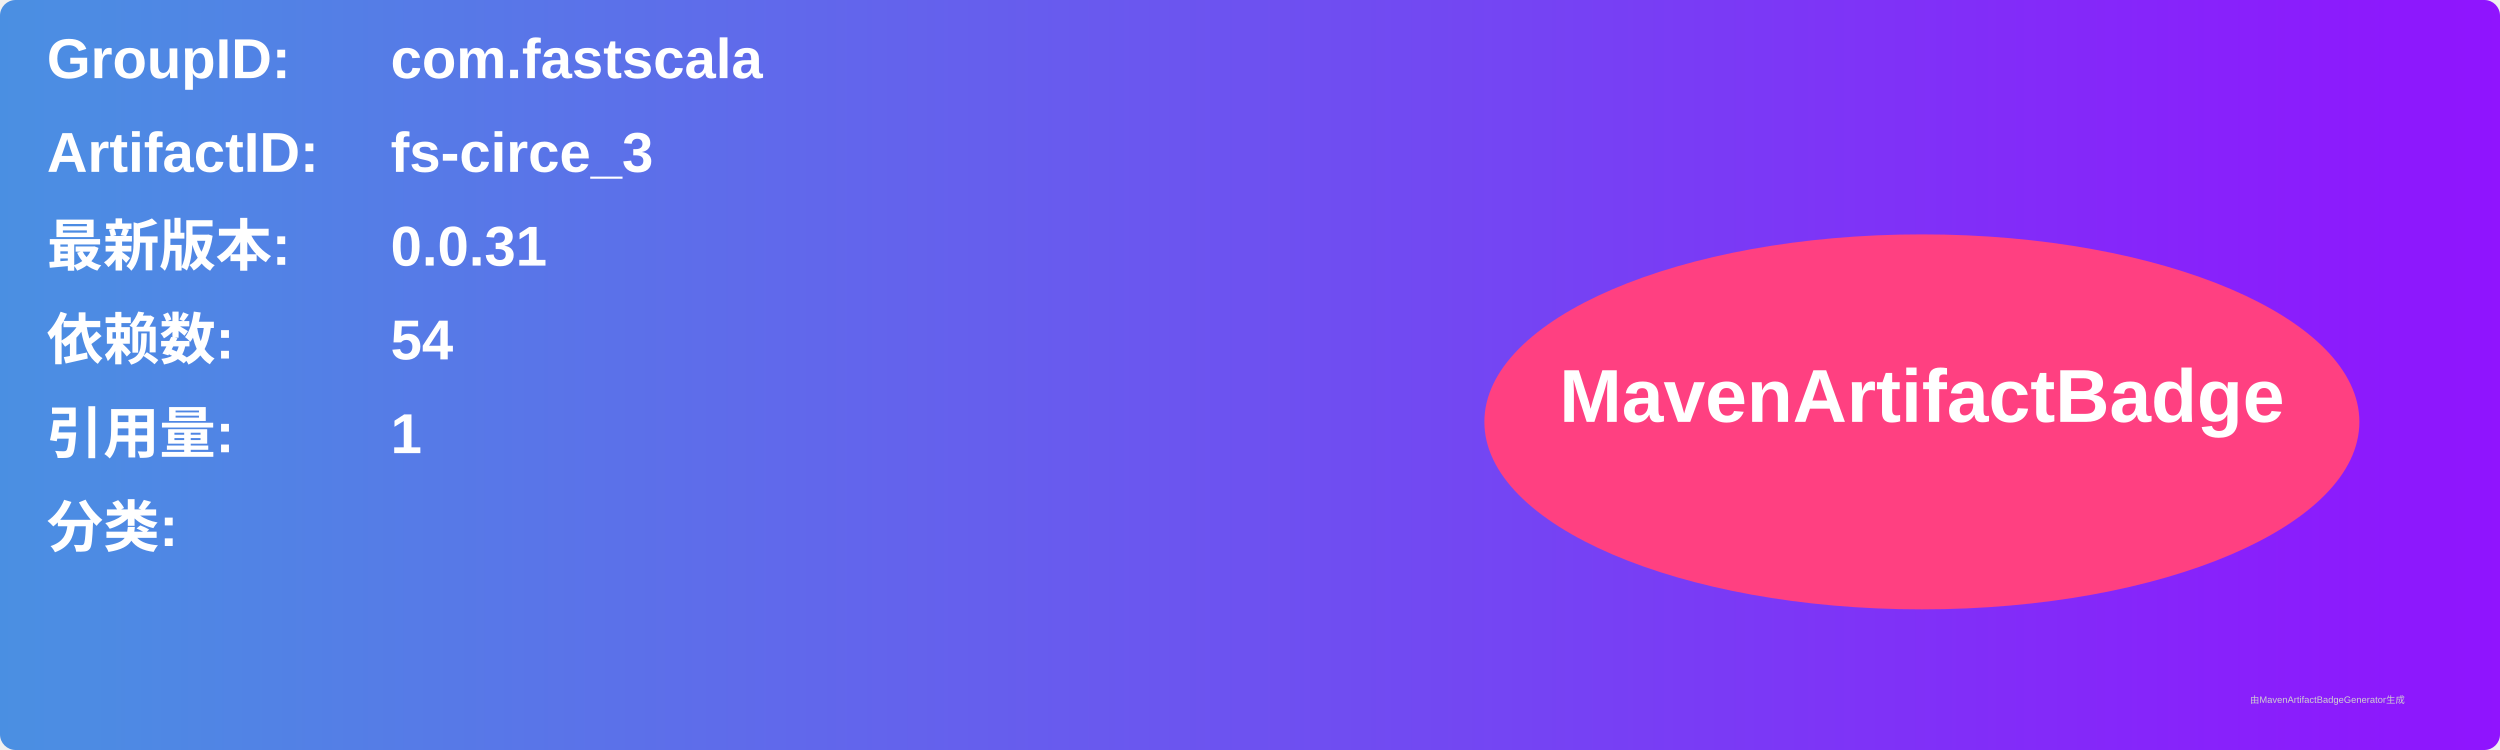
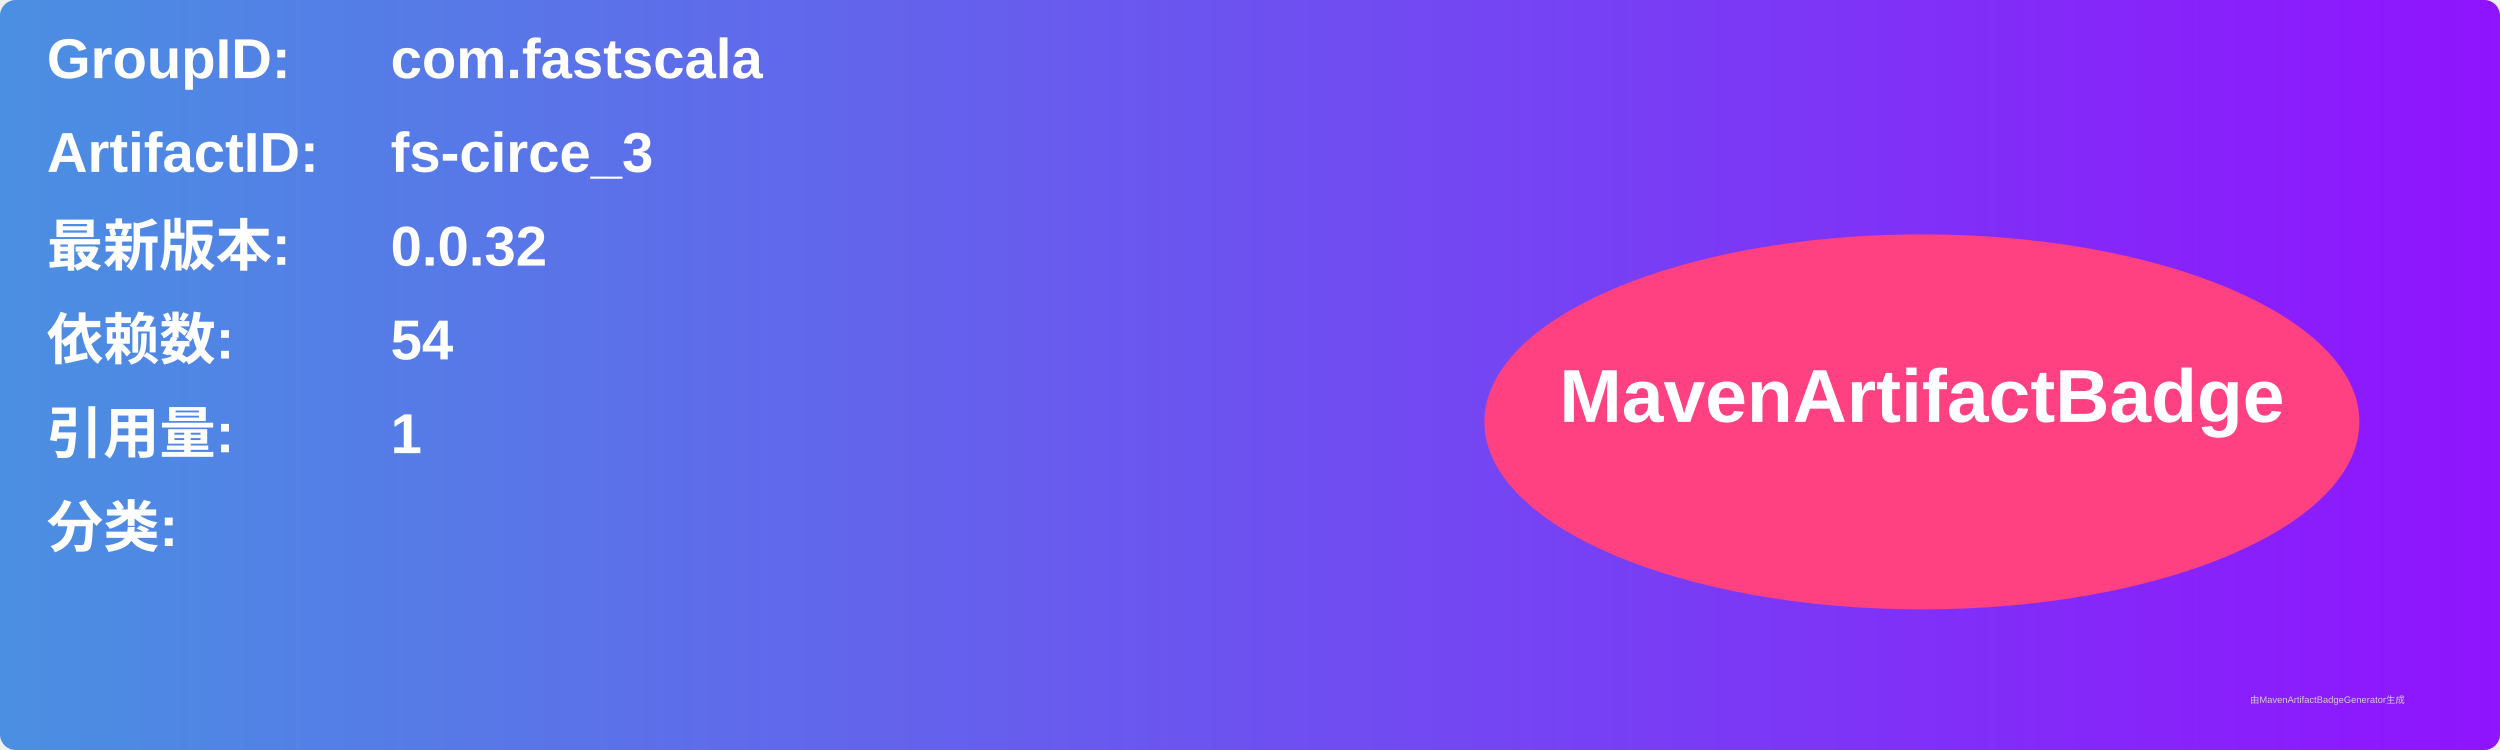
<svg xmlns="http://www.w3.org/2000/svg" width="800" height="240" viewBox="0 0 800 240">
  <linearGradient id="grad" x1="0%" y1="0%" x2="100%" y2="0%">
    <stop offset="0%" stop-color="#4a90e2" />
    <stop offset="100%" stop-color="#9013fe" />
  </linearGradient>
  <rect width="100%" height="100%" rx="5" ry="5" fill="url(#grad)" />
  <g transform="translate(15, 15)">
    <text x="0" y="10" font-family="Arial" font-size="18" fill="white" font-weight="bold" width="260">GroupID:</text>
    <text x="110" y="10" font-family="Arial" font-size="18" fill="white" font-weight="bold" width="460">com.fastscala</text>
    <text x="0" y="40" font-family="Arial" font-size="18" fill="white" font-weight="bold" width="260">ArtifactID:</text>
    <text x="110" y="40" font-family="Arial" font-size="18" fill="white" font-weight="bold" width="460">fs-circe_3</text>
    <text x="0" y="70" font-family="Arial" font-size="18" fill="white" font-weight="bold">最新版本:</text>
    <text x="110" y="70" font-family="Arial" font-size="18" fill="white" font-weight="bold">
-       <tspan font-weight="bold">0.0.31</tspan>
+       <tspan font-weight="bold">0.0.32</tspan>
    </text>
    <text x="0" y="100" font-family="Arial" font-size="18" fill="white" font-weight="bold">依赖数: </text>
    <text x="110" y="100" font-family="Arial" font-size="18" fill="white">
      <tspan font-weight="bold">54</tspan>
    </text>
    <text x="0" y="130" font-family="Arial" font-size="18" fill="white" font-weight="bold">引用量: </text>
    <text x="110" y="130" font-family="Arial" font-size="18" fill="white">
      <tspan font-weight="bold">1</tspan>
    </text>
    <text x="0" y="160" font-family="Arial" font-size="18" fill="white" font-weight="bold">分类:</text>
    <text x="10" y="190" font-family="Arial" font-size="10" fill="white">
      <tspan font-weight="bold" />
    </text>
    <ellipse cx="600" cy="120" rx="140" ry="60" fill="#ff4081" />
    <text x="600" y="120" text-anchor="middle" font-family="Arial" font-size="24" fill="white" font-weight="bold">MavenArtifactBadge</text>
  </g>
  <text x="720" y="225" font-family="Arial" font-size="3" fill="#d0d0d0">由MavenArtifactBadgeGenerator生成</text>
</svg>
